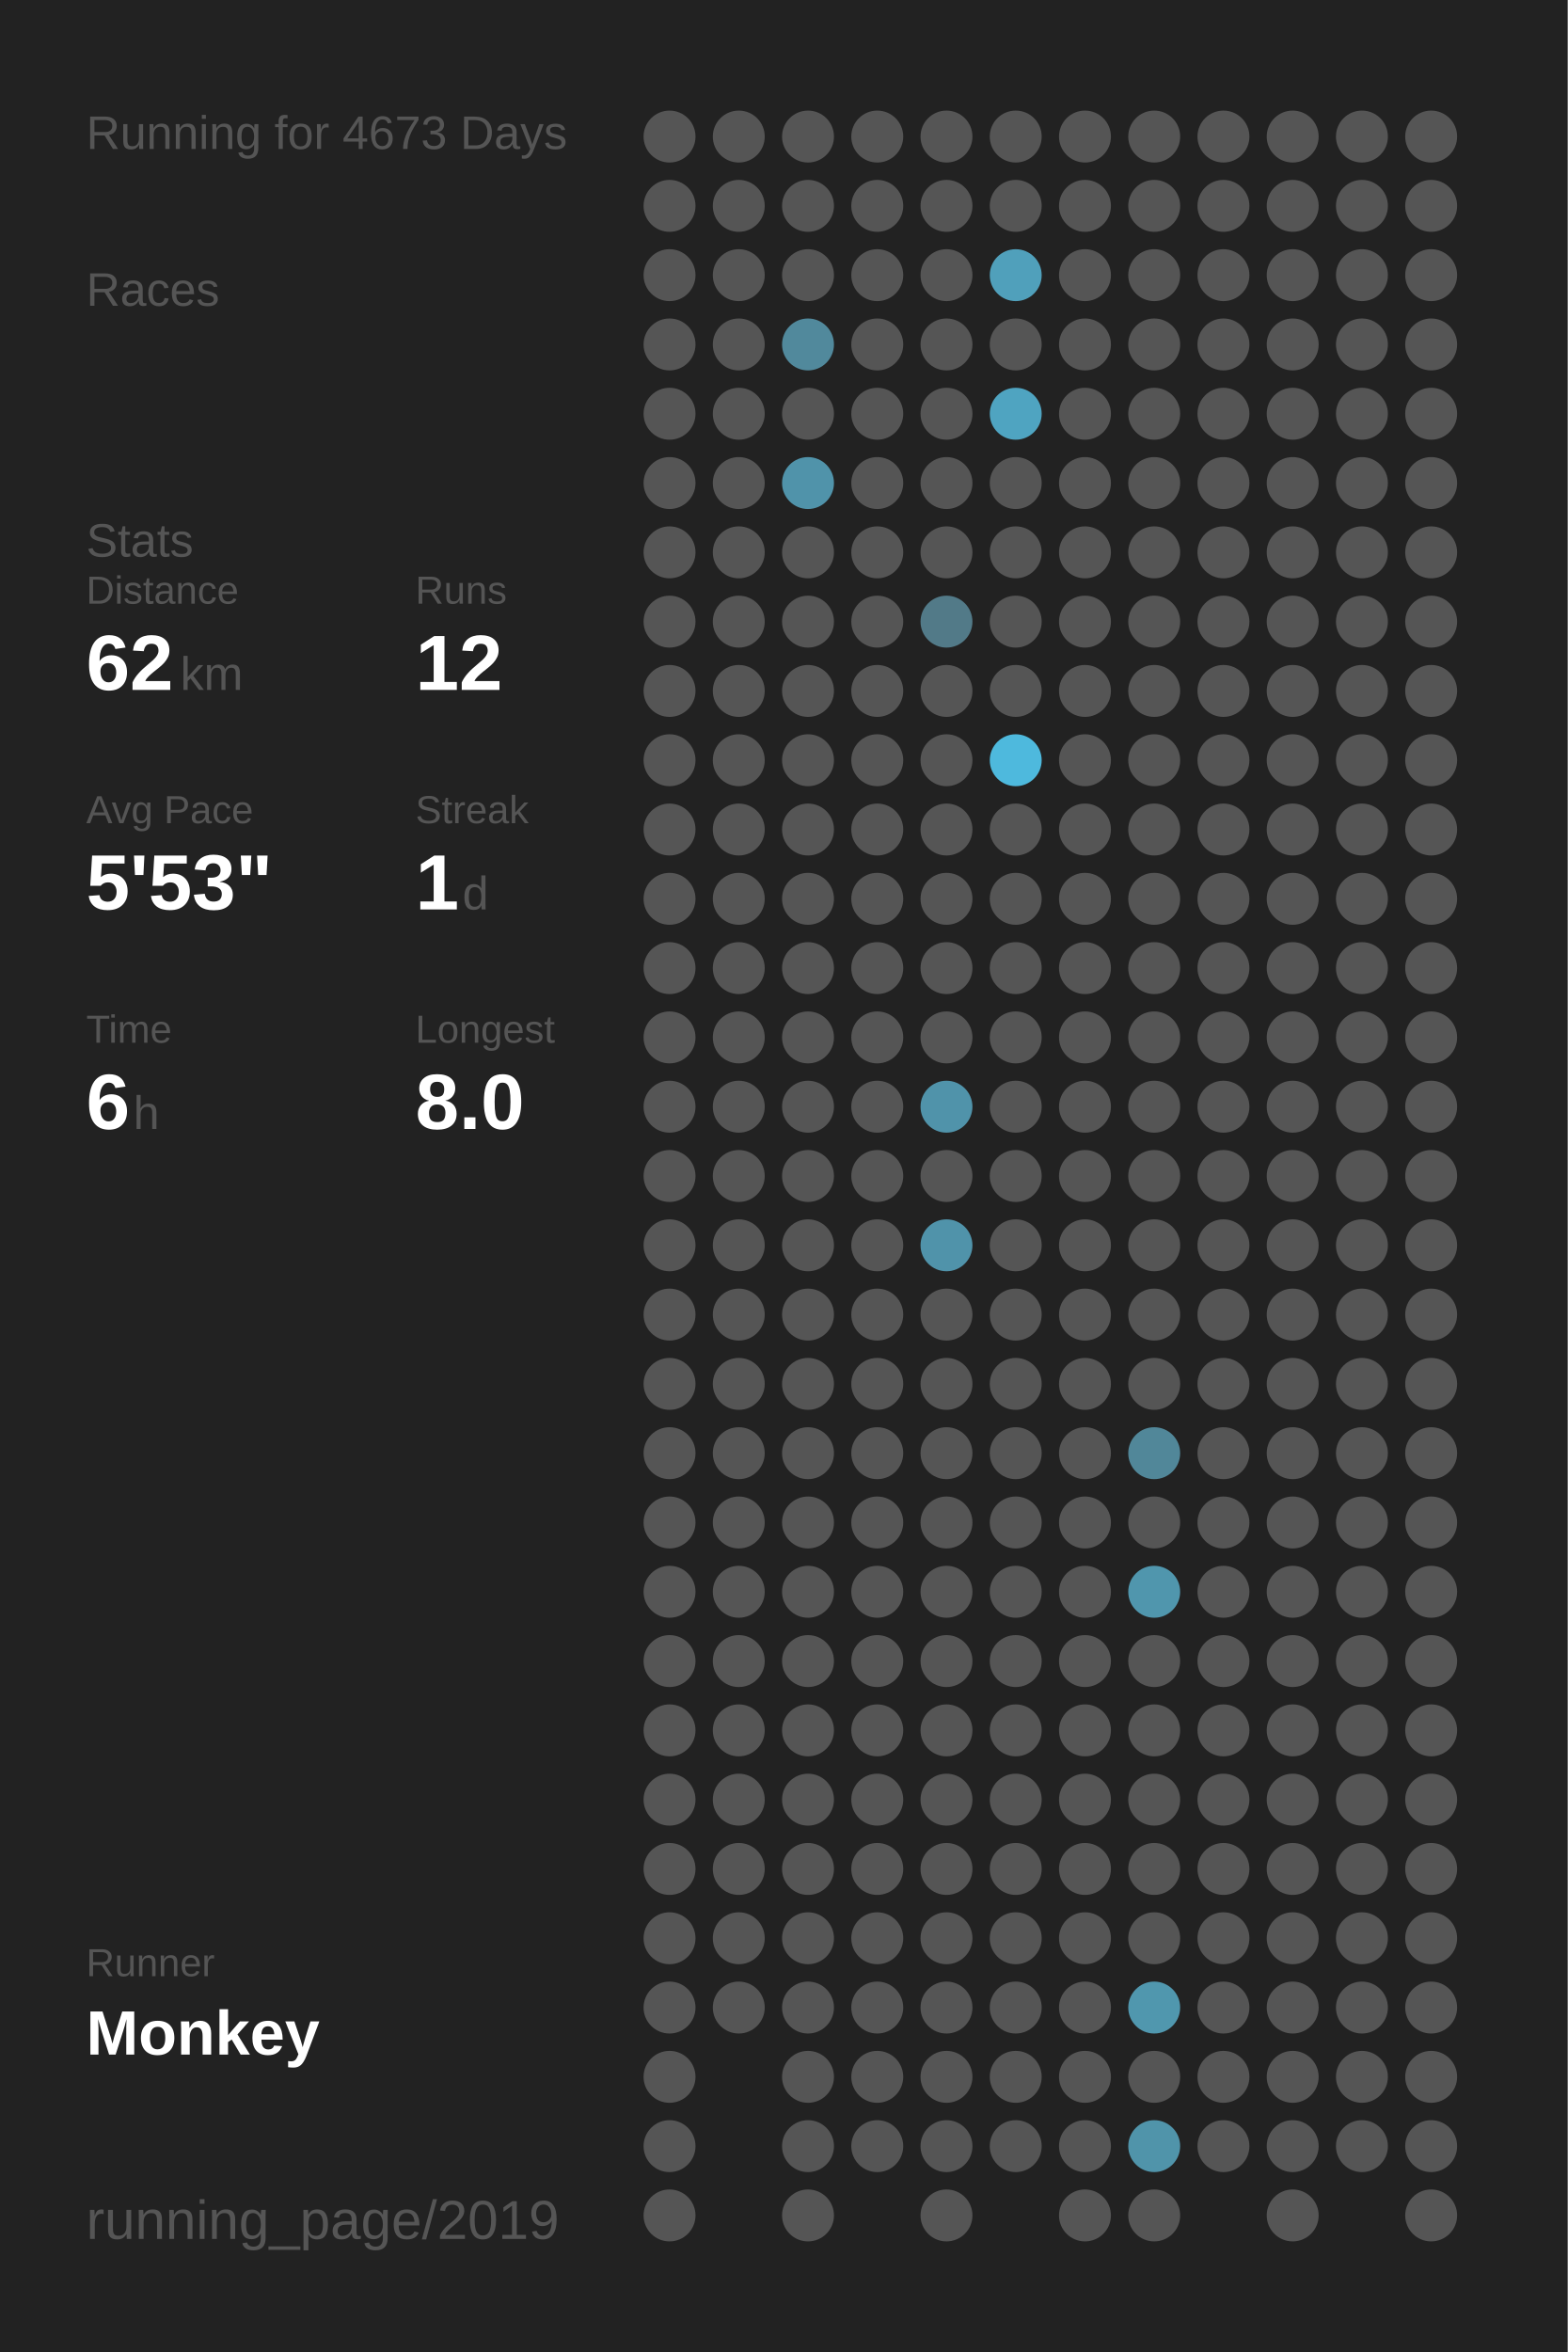
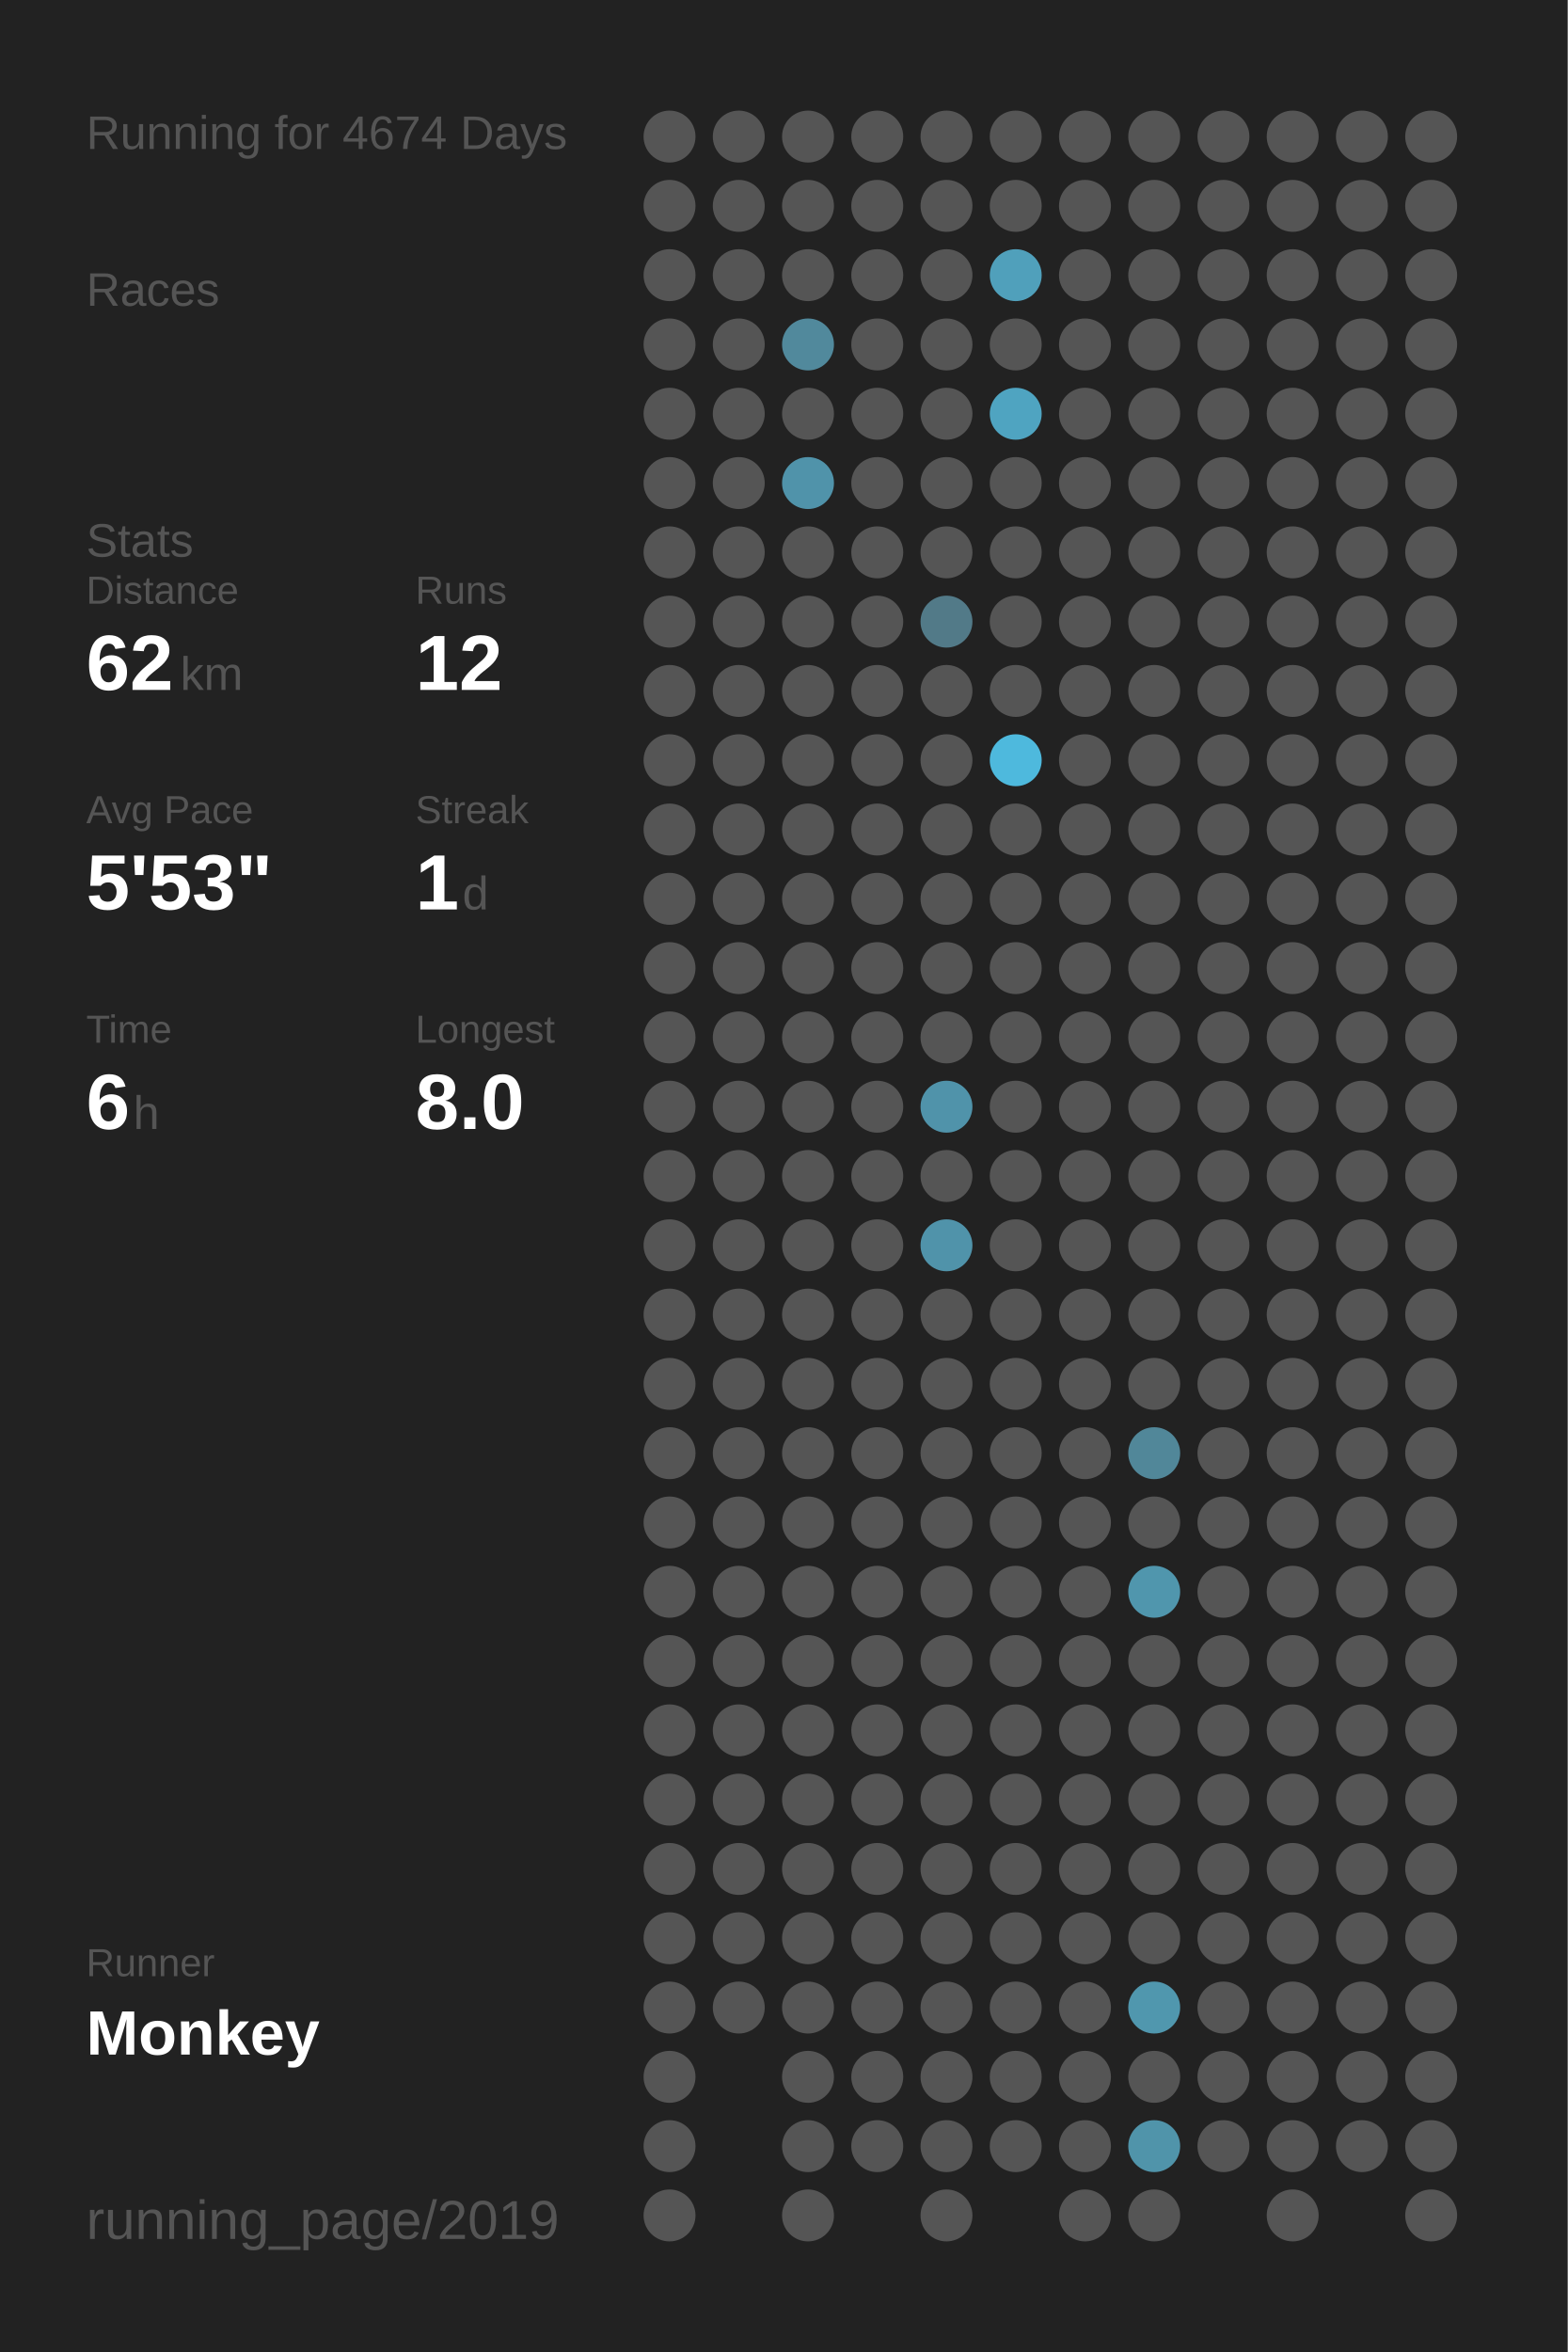
<svg xmlns="http://www.w3.org/2000/svg" baseProfile="full" height="300mm" version="1.1" viewBox="0,0,200,300" width="200mm">
  <defs />
  <rect fill="#222222" height="300" width="200" x="0" y="0" />
-   <text fill="#555555" style="font-size:6px; font-family:Arial;" x="11" y="19">Running for 4673 Days</text>
+   <text fill="#555555" style="font-size:6px; font-family:Arial;" x="11" y="19">Running for 4674 Days</text>
  <text fill="#555555" style="font-size:6px; font-family:Arial;" x="11" y="39">Races</text>
  <text fill="#555555" style="font-size:6px; font-family:Arial;" x="11" y="71">Stats</text>
  <text fill="#555555" style="font-size:5px; font-family:Arial;" x="11" y="77">Distance</text>
  <text fill="#FFFFFF" style="font-size:10px; font-family:Arial; font-weight:bold;" x="11" y="88">62</text>
  <text fill="#555555" style="font-size:6px; font-family:Arial;" x="23" y="88">km</text>
  <text fill="#555555" style="font-size:5px; font-family:Arial;" x="53" y="77">Runs</text>
  <text fill="#FFFFFF" style="font-size:10px; font-family:Arial; font-weight:bold;" x="53" y="88">12</text>
  <text fill="#555555" style="font-size:5px; font-family:Arial;" x="11" y="105">Avg Pace</text>
  <text fill="#FFFFFF" style="font-size:10px; font-family:Arial; font-weight:bold;" x="11" y="116">5'53"</text>
  <text fill="#555555" style="font-size:5px; font-family:Arial;" x="53" y="105">Streak</text>
  <text fill="#FFFFFF" style="font-size:10px; font-family:Arial; font-weight:bold;" x="53" y="116">1</text>
  <text fill="#555555" style="font-size:6px; font-family:Arial;" x="59" y="116">d</text>
  <text fill="#555555" style="font-size:5px; font-family:Arial;" x="11" y="133">Time</text>
  <text fill="#FFFFFF" style="font-size:10px; font-family:Arial; font-weight:bold;" x="11" y="144">6</text>
  <text fill="#555555" style="font-size:6px; font-family:Arial;" x="17" y="144">h</text>
  <text fill="#555555" style="font-size:5px; font-family:Arial;" x="53" y="133">Longest</text>
  <text fill="#FFFFFF" style="font-size:10px; font-family:Arial; font-weight:bold;" x="53" y="144">8.0</text>
  <text fill="#555555" style="font-size:5px; font-family:Arial;" x="11" y="252.065">Runner</text>
  <text fill="#FFFFFF" style="font-size:8px; font-family:Arial; font-weight:bold;" x="11" y="262.065">Monkey</text>
  <text fill="#555555" style="font-size:7px; font-family:Arial;" x="11" y="285.581">running_page/2019</text>
  <circle cx="85.417" cy="17.419" fill="#555555" r="3.312" />
  <circle cx="85.417" cy="26.258" fill="#555555" r="3.312" />
  <circle cx="85.417" cy="35.097" fill="#555555" r="3.312" />
  <circle cx="85.417" cy="43.935" fill="#555555" r="3.312" />
  <circle cx="85.417" cy="52.774" fill="#555555" r="3.312" />
  <circle cx="85.417" cy="61.613" fill="#555555" r="3.312" />
  <circle cx="85.417" cy="70.452" fill="#555555" r="3.312" />
  <circle cx="85.417" cy="79.29" fill="#555555" r="3.312" />
  <circle cx="85.417" cy="88.129" fill="#555555" r="3.312" />
  <circle cx="85.417" cy="96.968" fill="#555555" r="3.312" />
  <circle cx="85.417" cy="105.806" fill="#555555" r="3.312" />
  <circle cx="85.417" cy="114.645" fill="#555555" r="3.312" />
  <circle cx="85.417" cy="123.484" fill="#555555" r="3.312" />
  <circle cx="85.417" cy="132.323" fill="#555555" r="3.312" />
  <circle cx="85.417" cy="141.161" fill="#555555" r="3.312" />
  <circle cx="85.417" cy="150" fill="#555555" r="3.312" />
  <circle cx="85.417" cy="158.839" fill="#555555" r="3.312" />
  <circle cx="85.417" cy="167.677" fill="#555555" r="3.312" />
  <circle cx="85.417" cy="176.516" fill="#555555" r="3.312" />
  <circle cx="85.417" cy="185.355" fill="#555555" r="3.312" />
  <circle cx="85.417" cy="194.194" fill="#555555" r="3.312" />
  <circle cx="85.417" cy="203.032" fill="#555555" r="3.312" />
  <circle cx="85.417" cy="211.871" fill="#555555" r="3.312" />
  <circle cx="85.417" cy="220.71" fill="#555555" r="3.312" />
  <circle cx="85.417" cy="229.548" fill="#555555" r="3.312" />
  <circle cx="85.417" cy="238.387" fill="#555555" r="3.312" />
  <circle cx="85.417" cy="247.226" fill="#555555" r="3.312" />
  <circle cx="85.417" cy="256.065" fill="#555555" r="3.312" />
  <circle cx="85.417" cy="264.903" fill="#555555" r="3.312" />
  <circle cx="85.417" cy="273.742" fill="#555555" r="3.312" />
  <circle cx="85.417" cy="282.581" fill="#555555" r="3.312" />
  <circle cx="94.25" cy="17.419" fill="#555555" r="3.312" />
  <circle cx="94.25" cy="26.258" fill="#555555" r="3.312" />
  <circle cx="94.25" cy="35.097" fill="#555555" r="3.312" />
  <circle cx="94.25" cy="43.935" fill="#555555" r="3.312" />
  <circle cx="94.25" cy="52.774" fill="#555555" r="3.312" />
  <circle cx="94.25" cy="61.613" fill="#555555" r="3.312" />
  <circle cx="94.25" cy="70.452" fill="#555555" r="3.312" />
  <circle cx="94.25" cy="79.29" fill="#555555" r="3.312" />
  <circle cx="94.25" cy="88.129" fill="#555555" r="3.312" />
  <circle cx="94.25" cy="96.968" fill="#555555" r="3.312" />
  <circle cx="94.25" cy="105.806" fill="#555555" r="3.312" />
  <circle cx="94.25" cy="114.645" fill="#555555" r="3.312" />
  <circle cx="94.25" cy="123.484" fill="#555555" r="3.312" />
  <circle cx="94.25" cy="132.323" fill="#555555" r="3.312" />
  <circle cx="94.25" cy="141.161" fill="#555555" r="3.312" />
  <circle cx="94.25" cy="150" fill="#555555" r="3.312" />
  <circle cx="94.25" cy="158.839" fill="#555555" r="3.312" />
  <circle cx="94.25" cy="167.677" fill="#555555" r="3.312" />
  <circle cx="94.25" cy="176.516" fill="#555555" r="3.312" />
  <circle cx="94.25" cy="185.355" fill="#555555" r="3.312" />
  <circle cx="94.25" cy="194.194" fill="#555555" r="3.312" />
  <circle cx="94.25" cy="203.032" fill="#555555" r="3.312" />
  <circle cx="94.25" cy="211.871" fill="#555555" r="3.312" />
  <circle cx="94.25" cy="220.71" fill="#555555" r="3.312" />
  <circle cx="94.25" cy="229.548" fill="#555555" r="3.312" />
  <circle cx="94.25" cy="238.387" fill="#555555" r="3.312" />
  <circle cx="94.25" cy="247.226" fill="#555555" r="3.312" />
  <circle cx="94.25" cy="256.065" fill="#555555" r="3.312" />
  <circle cx="103.083" cy="17.419" fill="#555555" r="3.312" />
  <circle cx="103.083" cy="26.258" fill="#555555" r="3.312" />
  <circle cx="103.083" cy="35.097" fill="#555555" r="3.312" />
  <circle cx="103.083" cy="43.935" fill="#51899c" r="3.312" />
  <circle cx="103.083" cy="52.774" fill="#555555" r="3.312" />
  <circle cx="103.083" cy="61.613" fill="#5093aa" r="3.312" />
  <circle cx="103.083" cy="70.452" fill="#555555" r="3.312" />
  <circle cx="103.083" cy="79.29" fill="#555555" r="3.312" />
  <circle cx="103.083" cy="88.129" fill="#555555" r="3.312" />
  <circle cx="103.083" cy="96.968" fill="#555555" r="3.312" />
  <circle cx="103.083" cy="105.806" fill="#555555" r="3.312" />
  <circle cx="103.083" cy="114.645" fill="#555555" r="3.312" />
  <circle cx="103.083" cy="123.484" fill="#555555" r="3.312" />
  <circle cx="103.083" cy="132.323" fill="#555555" r="3.312" />
  <circle cx="103.083" cy="141.161" fill="#555555" r="3.312" />
  <circle cx="103.083" cy="150" fill="#555555" r="3.312" />
  <circle cx="103.083" cy="158.839" fill="#555555" r="3.312" />
  <circle cx="103.083" cy="167.677" fill="#555555" r="3.312" />
  <circle cx="103.083" cy="176.516" fill="#555555" r="3.312" />
  <circle cx="103.083" cy="185.355" fill="#555555" r="3.312" />
  <circle cx="103.083" cy="194.194" fill="#555555" r="3.312" />
  <circle cx="103.083" cy="203.032" fill="#555555" r="3.312" />
  <circle cx="103.083" cy="211.871" fill="#555555" r="3.312" />
  <circle cx="103.083" cy="220.71" fill="#555555" r="3.312" />
  <circle cx="103.083" cy="229.548" fill="#555555" r="3.312" />
  <circle cx="103.083" cy="238.387" fill="#555555" r="3.312" />
  <circle cx="103.083" cy="247.226" fill="#555555" r="3.312" />
  <circle cx="103.083" cy="256.065" fill="#555555" r="3.312" />
  <circle cx="103.083" cy="264.903" fill="#555555" r="3.312" />
  <circle cx="103.083" cy="273.742" fill="#555555" r="3.312" />
  <circle cx="103.083" cy="282.581" fill="#555555" r="3.312" />
  <circle cx="111.917" cy="17.419" fill="#555555" r="3.312" />
  <circle cx="111.917" cy="26.258" fill="#555555" r="3.312" />
  <circle cx="111.917" cy="35.097" fill="#555555" r="3.312" />
  <circle cx="111.917" cy="43.935" fill="#555555" r="3.312" />
  <circle cx="111.917" cy="52.774" fill="#555555" r="3.312" />
  <circle cx="111.917" cy="61.613" fill="#555555" r="3.312" />
  <circle cx="111.917" cy="70.452" fill="#555555" r="3.312" />
  <circle cx="111.917" cy="79.29" fill="#555555" r="3.312" />
  <circle cx="111.917" cy="88.129" fill="#555555" r="3.312" />
  <circle cx="111.917" cy="96.968" fill="#555555" r="3.312" />
  <circle cx="111.917" cy="105.806" fill="#555555" r="3.312" />
  <circle cx="111.917" cy="114.645" fill="#555555" r="3.312" />
  <circle cx="111.917" cy="123.484" fill="#555555" r="3.312" />
  <circle cx="111.917" cy="132.323" fill="#555555" r="3.312" />
  <circle cx="111.917" cy="141.161" fill="#555555" r="3.312" />
  <circle cx="111.917" cy="150" fill="#555555" r="3.312" />
  <circle cx="111.917" cy="158.839" fill="#555555" r="3.312" />
  <circle cx="111.917" cy="167.677" fill="#555555" r="3.312" />
  <circle cx="111.917" cy="176.516" fill="#555555" r="3.312" />
  <circle cx="111.917" cy="185.355" fill="#555555" r="3.312" />
  <circle cx="111.917" cy="194.194" fill="#555555" r="3.312" />
  <circle cx="111.917" cy="203.032" fill="#555555" r="3.312" />
  <circle cx="111.917" cy="211.871" fill="#555555" r="3.312" />
  <circle cx="111.917" cy="220.71" fill="#555555" r="3.312" />
  <circle cx="111.917" cy="229.548" fill="#555555" r="3.312" />
  <circle cx="111.917" cy="238.387" fill="#555555" r="3.312" />
  <circle cx="111.917" cy="247.226" fill="#555555" r="3.312" />
  <circle cx="111.917" cy="256.065" fill="#555555" r="3.312" />
  <circle cx="111.917" cy="264.903" fill="#555555" r="3.312" />
  <circle cx="111.917" cy="273.742" fill="#555555" r="3.312" />
  <circle cx="120.75" cy="17.419" fill="#555555" r="3.312" />
  <circle cx="120.75" cy="26.258" fill="#555555" r="3.312" />
  <circle cx="120.75" cy="35.097" fill="#555555" r="3.312" />
  <circle cx="120.75" cy="43.935" fill="#555555" r="3.312" />
  <circle cx="120.75" cy="52.774" fill="#555555" r="3.312" />
  <circle cx="120.75" cy="61.613" fill="#555555" r="3.312" />
  <circle cx="120.75" cy="70.452" fill="#555555" r="3.312" />
  <circle cx="120.75" cy="79.29" fill="#527a88" r="3.312" />
  <circle cx="120.75" cy="88.129" fill="#555555" r="3.312" />
  <circle cx="120.75" cy="96.968" fill="#555555" r="3.312" />
  <circle cx="120.75" cy="105.806" fill="#555555" r="3.312" />
  <circle cx="120.75" cy="114.645" fill="#555555" r="3.312" />
  <circle cx="120.75" cy="123.484" fill="#555555" r="3.312" />
  <circle cx="120.75" cy="132.323" fill="#555555" r="3.312" />
  <circle cx="120.75" cy="141.161" fill="#5093aa" r="3.312" />
  <circle cx="120.75" cy="150" fill="#555555" r="3.312" />
  <circle cx="120.75" cy="158.839" fill="#5093aa" r="3.312" />
  <circle cx="120.75" cy="167.677" fill="#555555" r="3.312" />
  <circle cx="120.75" cy="176.516" fill="#555555" r="3.312" />
  <circle cx="120.75" cy="185.355" fill="#555555" r="3.312" />
  <circle cx="120.75" cy="194.194" fill="#555555" r="3.312" />
  <circle cx="120.75" cy="203.032" fill="#555555" r="3.312" />
  <circle cx="120.75" cy="211.871" fill="#555555" r="3.312" />
  <circle cx="120.75" cy="220.71" fill="#555555" r="3.312" />
  <circle cx="120.75" cy="229.548" fill="#555555" r="3.312" />
  <circle cx="120.75" cy="238.387" fill="#555555" r="3.312" />
  <circle cx="120.75" cy="247.226" fill="#555555" r="3.312" />
  <circle cx="120.75" cy="256.065" fill="#555555" r="3.312" />
  <circle cx="120.75" cy="264.903" fill="#555555" r="3.312" />
  <circle cx="120.75" cy="273.742" fill="#555555" r="3.312" />
  <circle cx="120.75" cy="282.581" fill="#555555" r="3.312" />
  <circle cx="129.583" cy="17.419" fill="#555555" r="3.312" />
  <circle cx="129.583" cy="26.258" fill="#555555" r="3.312" />
  <circle cx="129.583" cy="35.097" fill="#50a0bb" r="3.312" />
  <circle cx="129.583" cy="43.935" fill="#555555" r="3.312" />
  <circle cx="129.583" cy="52.774" fill="#4fa4c1" r="3.312" />
  <circle cx="129.583" cy="61.613" fill="#555555" r="3.312" />
  <circle cx="129.583" cy="70.452" fill="#555555" r="3.312" />
  <circle cx="129.583" cy="79.29" fill="#555555" r="3.312" />
  <circle cx="129.583" cy="88.129" fill="#555555" r="3.312" />
  <circle cx="129.583" cy="96.968" fill="#4eb9dd" r="3.312" />
  <circle cx="129.583" cy="105.806" fill="#555555" r="3.312" />
  <circle cx="129.583" cy="114.645" fill="#555555" r="3.312" />
  <circle cx="129.583" cy="123.484" fill="#555555" r="3.312" />
  <circle cx="129.583" cy="132.323" fill="#555555" r="3.312" />
  <circle cx="129.583" cy="141.161" fill="#555555" r="3.312" />
  <circle cx="129.583" cy="150" fill="#555555" r="3.312" />
  <circle cx="129.583" cy="158.839" fill="#555555" r="3.312" />
  <circle cx="129.583" cy="167.677" fill="#555555" r="3.312" />
  <circle cx="129.583" cy="176.516" fill="#555555" r="3.312" />
  <circle cx="129.583" cy="185.355" fill="#555555" r="3.312" />
  <circle cx="129.583" cy="194.194" fill="#555555" r="3.312" />
  <circle cx="129.583" cy="203.032" fill="#555555" r="3.312" />
  <circle cx="129.583" cy="211.871" fill="#555555" r="3.312" />
  <circle cx="129.583" cy="220.71" fill="#555555" r="3.312" />
  <circle cx="129.583" cy="229.548" fill="#555555" r="3.312" />
  <circle cx="129.583" cy="238.387" fill="#555555" r="3.312" />
  <circle cx="129.583" cy="247.226" fill="#555555" r="3.312" />
  <circle cx="129.583" cy="256.065" fill="#555555" r="3.312" />
  <circle cx="129.583" cy="264.903" fill="#555555" r="3.312" />
  <circle cx="129.583" cy="273.742" fill="#555555" r="3.312" />
  <circle cx="138.417" cy="17.419" fill="#555555" r="3.312" />
  <circle cx="138.417" cy="26.258" fill="#555555" r="3.312" />
  <circle cx="138.417" cy="35.097" fill="#555555" r="3.312" />
  <circle cx="138.417" cy="43.935" fill="#555555" r="3.312" />
  <circle cx="138.417" cy="52.774" fill="#555555" r="3.312" />
  <circle cx="138.417" cy="61.613" fill="#555555" r="3.312" />
  <circle cx="138.417" cy="70.452" fill="#555555" r="3.312" />
  <circle cx="138.417" cy="79.29" fill="#555555" r="3.312" />
  <circle cx="138.417" cy="88.129" fill="#555555" r="3.312" />
  <circle cx="138.417" cy="96.968" fill="#555555" r="3.312" />
  <circle cx="138.417" cy="105.806" fill="#555555" r="3.312" />
  <circle cx="138.417" cy="114.645" fill="#555555" r="3.312" />
  <circle cx="138.417" cy="123.484" fill="#555555" r="3.312" />
  <circle cx="138.417" cy="132.323" fill="#555555" r="3.312" />
  <circle cx="138.417" cy="141.161" fill="#555555" r="3.312" />
  <circle cx="138.417" cy="150" fill="#555555" r="3.312" />
  <circle cx="138.417" cy="158.839" fill="#555555" r="3.312" />
  <circle cx="138.417" cy="167.677" fill="#555555" r="3.312" />
  <circle cx="138.417" cy="176.516" fill="#555555" r="3.312" />
  <circle cx="138.417" cy="185.355" fill="#555555" r="3.312" />
  <circle cx="138.417" cy="194.194" fill="#555555" r="3.312" />
  <circle cx="138.417" cy="203.032" fill="#555555" r="3.312" />
  <circle cx="138.417" cy="211.871" fill="#555555" r="3.312" />
  <circle cx="138.417" cy="220.71" fill="#555555" r="3.312" />
  <circle cx="138.417" cy="229.548" fill="#555555" r="3.312" />
  <circle cx="138.417" cy="238.387" fill="#555555" r="3.312" />
  <circle cx="138.417" cy="247.226" fill="#555555" r="3.312" />
  <circle cx="138.417" cy="256.065" fill="#555555" r="3.312" />
  <circle cx="138.417" cy="264.903" fill="#555555" r="3.312" />
  <circle cx="138.417" cy="273.742" fill="#555555" r="3.312" />
  <circle cx="138.417" cy="282.581" fill="#555555" r="3.312" />
  <circle cx="147.25" cy="17.419" fill="#555555" r="3.312" />
  <circle cx="147.25" cy="26.258" fill="#555555" r="3.312" />
  <circle cx="147.25" cy="35.097" fill="#555555" r="3.312" />
  <circle cx="147.25" cy="43.935" fill="#555555" r="3.312" />
  <circle cx="147.25" cy="52.774" fill="#555555" r="3.312" />
  <circle cx="147.25" cy="61.613" fill="#555555" r="3.312" />
  <circle cx="147.25" cy="70.452" fill="#555555" r="3.312" />
  <circle cx="147.25" cy="79.29" fill="#555555" r="3.312" />
  <circle cx="147.25" cy="88.129" fill="#555555" r="3.312" />
  <circle cx="147.25" cy="96.968" fill="#555555" r="3.312" />
  <circle cx="147.25" cy="105.806" fill="#555555" r="3.312" />
  <circle cx="147.25" cy="114.645" fill="#555555" r="3.312" />
  <circle cx="147.25" cy="123.484" fill="#555555" r="3.312" />
  <circle cx="147.25" cy="132.323" fill="#555555" r="3.312" />
  <circle cx="147.25" cy="141.161" fill="#555555" r="3.312" />
  <circle cx="147.25" cy="150" fill="#555555" r="3.312" />
  <circle cx="147.25" cy="158.839" fill="#555555" r="3.312" />
  <circle cx="147.25" cy="167.677" fill="#555555" r="3.312" />
  <circle cx="147.25" cy="176.516" fill="#555555" r="3.312" />
  <circle cx="147.25" cy="185.355" fill="#518799" r="3.312" />
  <circle cx="147.25" cy="194.194" fill="#555555" r="3.312" />
  <circle cx="147.25" cy="203.032" fill="#5096ad" r="3.312" />
  <circle cx="147.25" cy="211.871" fill="#555555" r="3.312" />
  <circle cx="147.25" cy="220.71" fill="#555555" r="3.312" />
  <circle cx="147.25" cy="229.548" fill="#555555" r="3.312" />
  <circle cx="147.25" cy="238.387" fill="#555555" r="3.312" />
  <circle cx="147.25" cy="247.226" fill="#555555" r="3.312" />
  <circle cx="147.25" cy="256.065" fill="#5097ae" r="3.312" />
  <circle cx="147.25" cy="264.903" fill="#555555" r="3.312" />
  <circle cx="147.25" cy="273.742" fill="#5094aa" r="3.312" />
  <circle cx="147.25" cy="282.581" fill="#555555" r="3.312" />
  <circle cx="156.083" cy="17.419" fill="#555555" r="3.312" />
  <circle cx="156.083" cy="26.258" fill="#555555" r="3.312" />
  <circle cx="156.083" cy="35.097" fill="#555555" r="3.312" />
  <circle cx="156.083" cy="43.935" fill="#555555" r="3.312" />
  <circle cx="156.083" cy="52.774" fill="#555555" r="3.312" />
  <circle cx="156.083" cy="61.613" fill="#555555" r="3.312" />
  <circle cx="156.083" cy="70.452" fill="#555555" r="3.312" />
  <circle cx="156.083" cy="79.29" fill="#555555" r="3.312" />
  <circle cx="156.083" cy="88.129" fill="#555555" r="3.312" />
  <circle cx="156.083" cy="96.968" fill="#555555" r="3.312" />
  <circle cx="156.083" cy="105.806" fill="#555555" r="3.312" />
  <circle cx="156.083" cy="114.645" fill="#555555" r="3.312" />
  <circle cx="156.083" cy="123.484" fill="#555555" r="3.312" />
  <circle cx="156.083" cy="132.323" fill="#555555" r="3.312" />
  <circle cx="156.083" cy="141.161" fill="#555555" r="3.312" />
  <circle cx="156.083" cy="150" fill="#555555" r="3.312" />
  <circle cx="156.083" cy="158.839" fill="#555555" r="3.312" />
  <circle cx="156.083" cy="167.677" fill="#555555" r="3.312" />
  <circle cx="156.083" cy="176.516" fill="#555555" r="3.312" />
  <circle cx="156.083" cy="185.355" fill="#555555" r="3.312" />
  <circle cx="156.083" cy="194.194" fill="#555555" r="3.312" />
  <circle cx="156.083" cy="203.032" fill="#555555" r="3.312" />
  <circle cx="156.083" cy="211.871" fill="#555555" r="3.312" />
  <circle cx="156.083" cy="220.71" fill="#555555" r="3.312" />
  <circle cx="156.083" cy="229.548" fill="#555555" r="3.312" />
  <circle cx="156.083" cy="238.387" fill="#555555" r="3.312" />
  <circle cx="156.083" cy="247.226" fill="#555555" r="3.312" />
  <circle cx="156.083" cy="256.065" fill="#555555" r="3.312" />
  <circle cx="156.083" cy="264.903" fill="#555555" r="3.312" />
  <circle cx="156.083" cy="273.742" fill="#555555" r="3.312" />
  <circle cx="164.917" cy="17.419" fill="#555555" r="3.312" />
  <circle cx="164.917" cy="26.258" fill="#555555" r="3.312" />
  <circle cx="164.917" cy="35.097" fill="#555555" r="3.312" />
  <circle cx="164.917" cy="43.935" fill="#555555" r="3.312" />
  <circle cx="164.917" cy="52.774" fill="#555555" r="3.312" />
  <circle cx="164.917" cy="61.613" fill="#555555" r="3.312" />
  <circle cx="164.917" cy="70.452" fill="#555555" r="3.312" />
  <circle cx="164.917" cy="79.29" fill="#555555" r="3.312" />
  <circle cx="164.917" cy="88.129" fill="#555555" r="3.312" />
  <circle cx="164.917" cy="96.968" fill="#555555" r="3.312" />
  <circle cx="164.917" cy="105.806" fill="#555555" r="3.312" />
  <circle cx="164.917" cy="114.645" fill="#555555" r="3.312" />
  <circle cx="164.917" cy="123.484" fill="#555555" r="3.312" />
  <circle cx="164.917" cy="132.323" fill="#555555" r="3.312" />
  <circle cx="164.917" cy="141.161" fill="#555555" r="3.312" />
  <circle cx="164.917" cy="150" fill="#555555" r="3.312" />
  <circle cx="164.917" cy="158.839" fill="#555555" r="3.312" />
  <circle cx="164.917" cy="167.677" fill="#555555" r="3.312" />
  <circle cx="164.917" cy="176.516" fill="#555555" r="3.312" />
  <circle cx="164.917" cy="185.355" fill="#555555" r="3.312" />
  <circle cx="164.917" cy="194.194" fill="#555555" r="3.312" />
  <circle cx="164.917" cy="203.032" fill="#555555" r="3.312" />
  <circle cx="164.917" cy="211.871" fill="#555555" r="3.312" />
  <circle cx="164.917" cy="220.71" fill="#555555" r="3.312" />
  <circle cx="164.917" cy="229.548" fill="#555555" r="3.312" />
  <circle cx="164.917" cy="238.387" fill="#555555" r="3.312" />
  <circle cx="164.917" cy="247.226" fill="#555555" r="3.312" />
  <circle cx="164.917" cy="256.065" fill="#555555" r="3.312" />
  <circle cx="164.917" cy="264.903" fill="#555555" r="3.312" />
  <circle cx="164.917" cy="273.742" fill="#555555" r="3.312" />
  <circle cx="164.917" cy="282.581" fill="#555555" r="3.312" />
  <circle cx="173.75" cy="17.419" fill="#555555" r="3.312" />
  <circle cx="173.75" cy="26.258" fill="#555555" r="3.312" />
  <circle cx="173.75" cy="35.097" fill="#555555" r="3.312" />
  <circle cx="173.75" cy="43.935" fill="#555555" r="3.312" />
  <circle cx="173.75" cy="52.774" fill="#555555" r="3.312" />
  <circle cx="173.75" cy="61.613" fill="#555555" r="3.312" />
  <circle cx="173.75" cy="70.452" fill="#555555" r="3.312" />
  <circle cx="173.75" cy="79.29" fill="#555555" r="3.312" />
  <circle cx="173.75" cy="88.129" fill="#555555" r="3.312" />
  <circle cx="173.75" cy="96.968" fill="#555555" r="3.312" />
  <circle cx="173.75" cy="105.806" fill="#555555" r="3.312" />
  <circle cx="173.75" cy="114.645" fill="#555555" r="3.312" />
  <circle cx="173.75" cy="123.484" fill="#555555" r="3.312" />
  <circle cx="173.75" cy="132.323" fill="#555555" r="3.312" />
  <circle cx="173.75" cy="141.161" fill="#555555" r="3.312" />
  <circle cx="173.75" cy="150" fill="#555555" r="3.312" />
  <circle cx="173.75" cy="158.839" fill="#555555" r="3.312" />
  <circle cx="173.75" cy="167.677" fill="#555555" r="3.312" />
  <circle cx="173.75" cy="176.516" fill="#555555" r="3.312" />
  <circle cx="173.75" cy="185.355" fill="#555555" r="3.312" />
  <circle cx="173.75" cy="194.194" fill="#555555" r="3.312" />
  <circle cx="173.75" cy="203.032" fill="#555555" r="3.312" />
  <circle cx="173.75" cy="211.871" fill="#555555" r="3.312" />
  <circle cx="173.75" cy="220.71" fill="#555555" r="3.312" />
  <circle cx="173.75" cy="229.548" fill="#555555" r="3.312" />
  <circle cx="173.75" cy="238.387" fill="#555555" r="3.312" />
  <circle cx="173.75" cy="247.226" fill="#555555" r="3.312" />
  <circle cx="173.75" cy="256.065" fill="#555555" r="3.312" />
  <circle cx="173.75" cy="264.903" fill="#555555" r="3.312" />
  <circle cx="173.75" cy="273.742" fill="#555555" r="3.312" />
  <circle cx="182.583" cy="17.419" fill="#555555" r="3.312" />
  <circle cx="182.583" cy="26.258" fill="#555555" r="3.312" />
  <circle cx="182.583" cy="35.097" fill="#555555" r="3.312" />
  <circle cx="182.583" cy="43.935" fill="#555555" r="3.312" />
  <circle cx="182.583" cy="52.774" fill="#555555" r="3.312" />
  <circle cx="182.583" cy="61.613" fill="#555555" r="3.312" />
  <circle cx="182.583" cy="70.452" fill="#555555" r="3.312" />
  <circle cx="182.583" cy="79.29" fill="#555555" r="3.312" />
  <circle cx="182.583" cy="88.129" fill="#555555" r="3.312" />
  <circle cx="182.583" cy="96.968" fill="#555555" r="3.312" />
  <circle cx="182.583" cy="105.806" fill="#555555" r="3.312" />
  <circle cx="182.583" cy="114.645" fill="#555555" r="3.312" />
  <circle cx="182.583" cy="123.484" fill="#555555" r="3.312" />
  <circle cx="182.583" cy="132.323" fill="#555555" r="3.312" />
  <circle cx="182.583" cy="141.161" fill="#555555" r="3.312" />
  <circle cx="182.583" cy="150" fill="#555555" r="3.312" />
  <circle cx="182.583" cy="158.839" fill="#555555" r="3.312" />
  <circle cx="182.583" cy="167.677" fill="#555555" r="3.312" />
  <circle cx="182.583" cy="176.516" fill="#555555" r="3.312" />
  <circle cx="182.583" cy="185.355" fill="#555555" r="3.312" />
  <circle cx="182.583" cy="194.194" fill="#555555" r="3.312" />
  <circle cx="182.583" cy="203.032" fill="#555555" r="3.312" />
  <circle cx="182.583" cy="211.871" fill="#555555" r="3.312" />
  <circle cx="182.583" cy="220.71" fill="#555555" r="3.312" />
  <circle cx="182.583" cy="229.548" fill="#555555" r="3.312" />
  <circle cx="182.583" cy="238.387" fill="#555555" r="3.312" />
  <circle cx="182.583" cy="247.226" fill="#555555" r="3.312" />
  <circle cx="182.583" cy="256.065" fill="#555555" r="3.312" />
  <circle cx="182.583" cy="264.903" fill="#555555" r="3.312" />
  <circle cx="182.583" cy="273.742" fill="#555555" r="3.312" />
  <circle cx="182.583" cy="282.581" fill="#555555" r="3.312" />
</svg>
